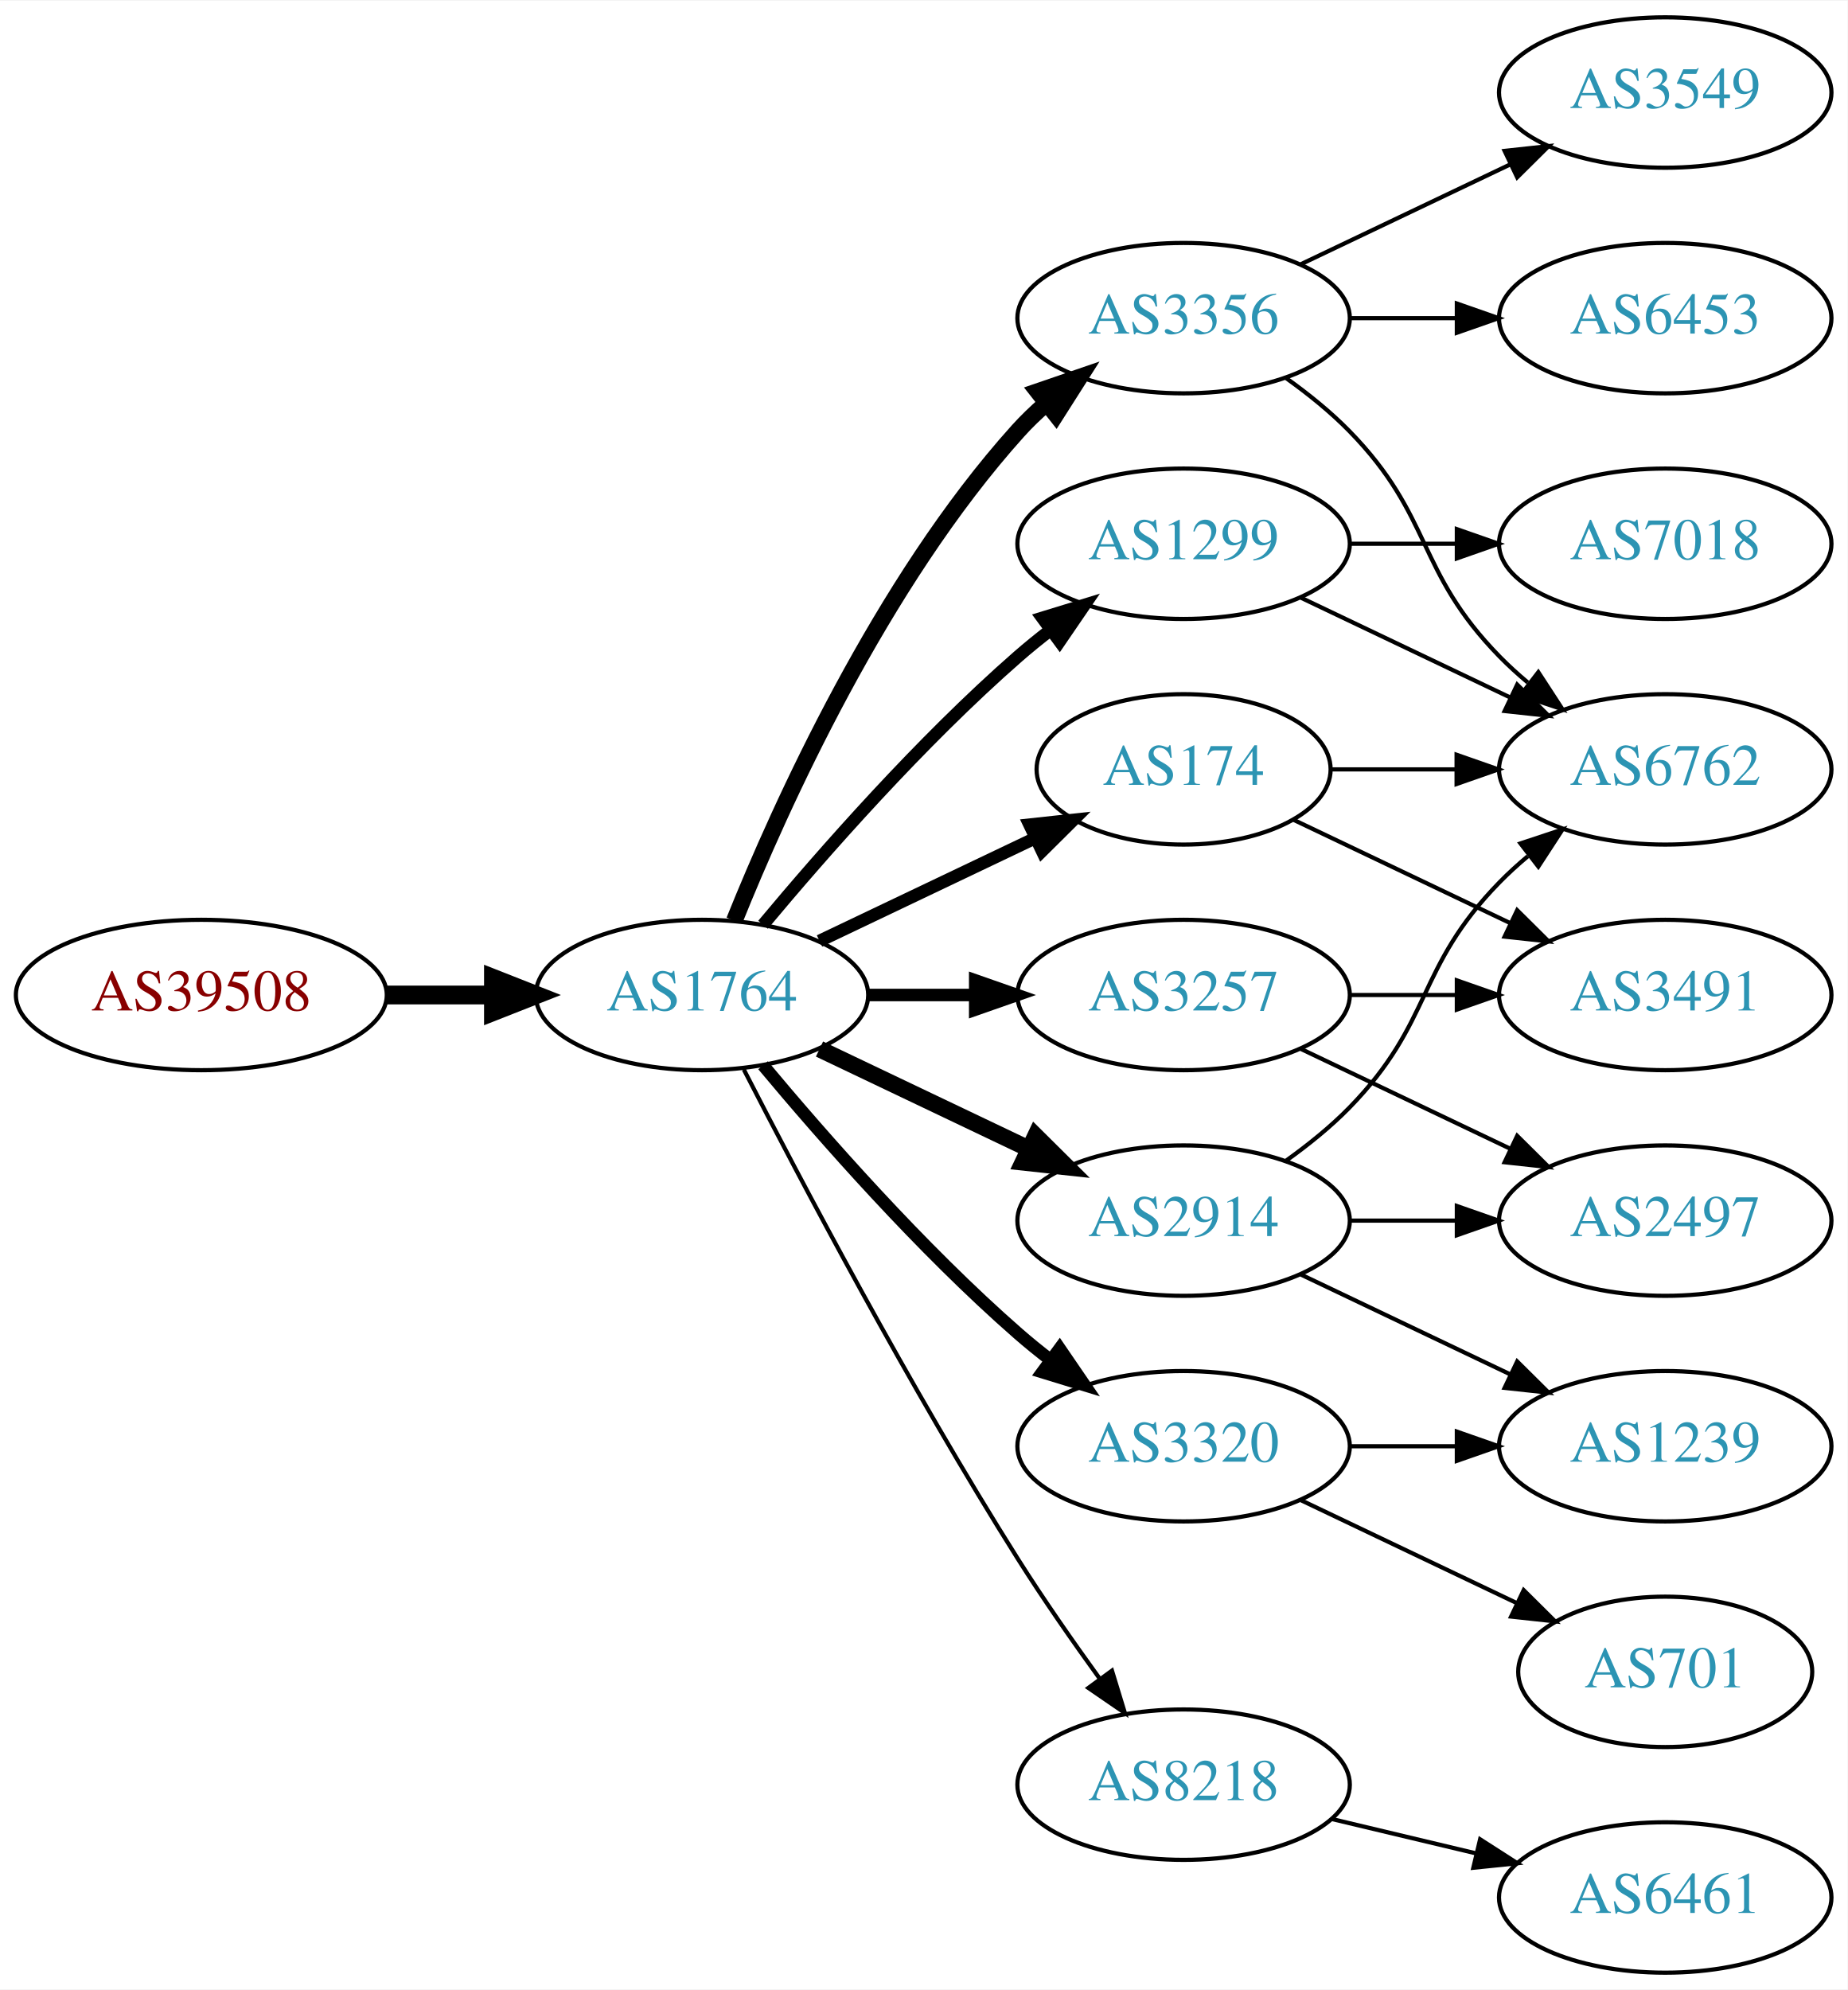
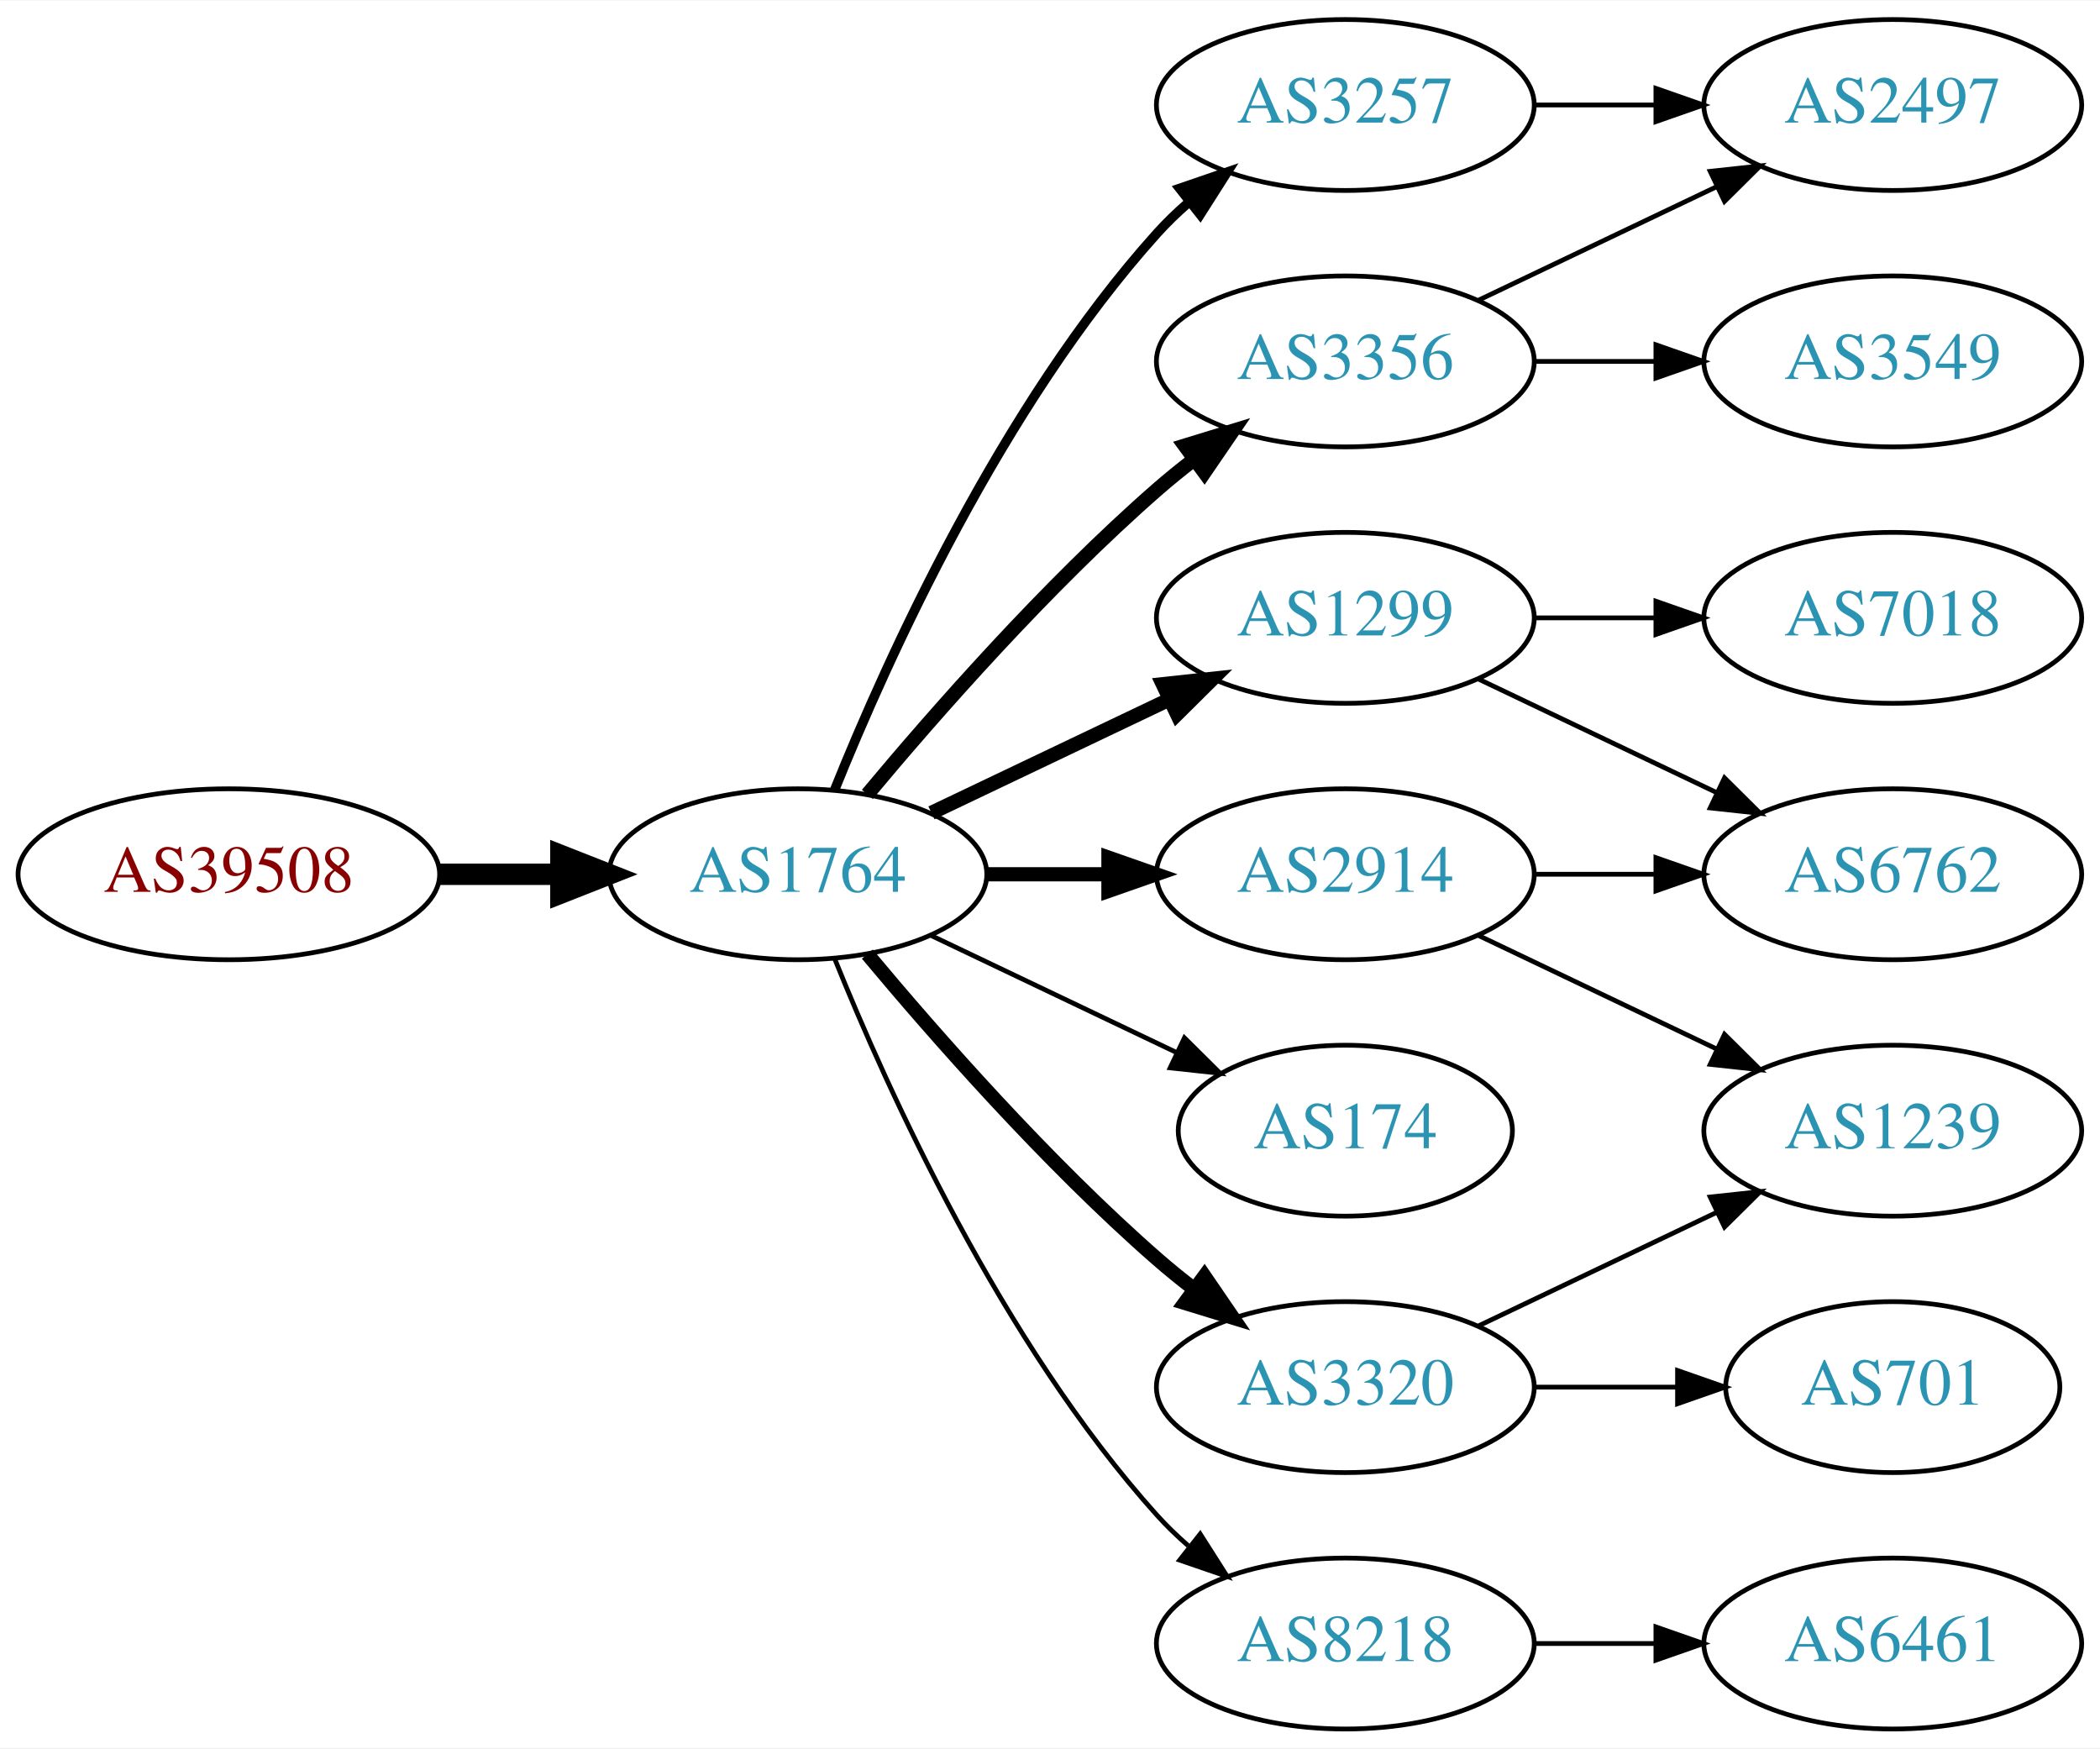
- <svg xmlns="http://www.w3.org/2000/svg" xmlns:xlink="http://www.w3.org/1999/xlink" width="442pt" height="476pt" viewBox="0.00 0.00 442.27 476.00">
-   <g id="graph0" class="graph" transform="scale(1 1) rotate(0) translate(4 472)">
-     <polygon fill="white" stroke="none" points="-4,4 -4,-472 438.271,-472 438.271,4 -4,4" />
+ <svg xmlns="http://www.w3.org/2000/svg" xmlns:xlink="http://www.w3.org/1999/xlink" width="442pt" height="368pt" viewBox="0.00 0.00 442.27 368.00">
+   <g id="graph0" class="graph" transform="scale(1 1) rotate(0) translate(4 364)">
+     <polygon fill="white" stroke="none" points="-4,4 -4,-364 438.271,-364 438.271,4 -4,4" />
    <g id="node1" class="node">
      <g id="a_node1">
        <a xlink:href="/asn/39508" xlink:title="AS39508 ~ AXIANS ICT Austria GmbH [AT]">
-           <ellipse fill="#ffffff" stroke="black" cx="44.196" cy="-234" rx="44.393" ry="18" />
-           <text text-anchor="middle" x="44.196" y="-230.3" font-family="Times,serif" font-size="14.00" fill="#880000">AS39508</text>
+           <ellipse fill="#ffffff" stroke="black" cx="44.196" cy="-180" rx="44.393" ry="18" />
+           <text text-anchor="middle" x="44.196" y="-176.3" font-family="Times,serif" font-size="14.00" fill="#880000">AS39508</text>
        </a>
      </g>
    </g>
    <g id="node2" class="node">
      <g id="a_node2">
        <a xlink:href="/asn/1764" xlink:title="AS1764 ~ NEXTLAYER-AS [AT]">
-           <ellipse fill="#ffffff" stroke="black" cx="164.039" cy="-234" rx="39.794" ry="18" />
-           <text text-anchor="middle" x="164.039" y="-230.3" font-family="Times,serif" font-size="14.00" fill="#2c94b3">AS1764</text>
+           <ellipse fill="#ffffff" stroke="black" cx="164.039" cy="-180" rx="39.794" ry="18" />
+           <text text-anchor="middle" x="164.039" y="-176.3" font-family="Times,serif" font-size="14.00" fill="#2c94b3">AS1764</text>
        </a>
      </g>
    </g>
    <g id="edge1" class="edge">
-       <path fill="none" stroke="black" stroke-width="4.5" d="M88.407,-234C96.72,-234 105.482,-234 113.965,-234" />
-       <polygon fill="black" stroke="black" stroke-width="4.5" points="114.123,-237.938 124.123,-234 114.123,-230.063 114.123,-237.938" />
+       <path fill="none" stroke="black" stroke-width="4.5" d="M88.407,-180C96.72,-180 105.482,-180 113.965,-180" />
+       <polygon fill="black" stroke="black" stroke-width="4.5" points="114.123,-183.938 124.123,-180 114.123,-176.063 114.123,-183.938" />
    </g>
    <g id="node3" class="node">
      <g id="a_node3">
+         <a xlink:href="/asn/3257" xlink:title="AS3257 ~ GTT [DE]">
+           <ellipse fill="#ffffff" stroke="black" cx="279.332" cy="-342" rx="39.794" ry="18" />
+           <text text-anchor="middle" x="279.332" y="-338.3" font-family="Times,serif" font-size="14.00" fill="#2c94b3">AS3257</text>
+         </a>
+       </g>
+     </g>
+     <g id="edge2" class="edge">
+       <path fill="none" stroke="black" stroke-width="2" d="M171.786,-197.787C182.837,-225.243 206.891,-278.578 239.685,-315 241.688,-317.224 243.906,-319.363 246.239,-321.397" />
+       <polygon fill="black" stroke="black" stroke-width="2" points="244.437,-324.433 254.458,-327.873 248.769,-318.935 244.437,-324.433" />
+     </g>
+     <g id="node4" class="node">
+       <g id="a_node4">
+         <a xlink:href="/asn/1299" xlink:title="AS1299 ~ Telia Carrier [EU]">
+           <ellipse fill="#ffffff" stroke="black" cx="279.332" cy="-234" rx="39.794" ry="18" />
+           <text text-anchor="middle" x="279.332" y="-230.3" font-family="Times,serif" font-size="14.00" fill="#2c94b3">AS1299</text>
+         </a>
+       </g>
+     </g>
+     <g id="edge3" class="edge">
+       <path fill="none" stroke="black" stroke-width="3" d="M192.175,-192.934C207.169,-200.081 225.99,-209.052 242.213,-216.785" />
+       <polygon fill="black" stroke="black" stroke-width="3" points="240.884,-220.028 251.417,-221.171 243.895,-213.709 240.884,-220.028" />
+     </g>
+     <g id="node5" class="node">
+       <g id="a_node5">
+         <a xlink:href="/asn/3356" xlink:title="AS3356 ~ Level 3 Parent, LLC [US]">
+           <ellipse fill="#ffffff" stroke="black" cx="279.332" cy="-288" rx="39.794" ry="18" />
+           <text text-anchor="middle" x="279.332" y="-284.3" font-family="Times,serif" font-size="14.00" fill="#2c94b3">AS3356</text>
+         </a>
+       </g>
+     </g>
+     <g id="edge4" class="edge">
+       <path fill="none" stroke="black" stroke-width="3" d="M178.669,-196.817C192.951,-213.929 216.498,-240.745 239.685,-261 242.151,-263.154 244.789,-265.294 247.487,-267.372" />
+       <polygon fill="black" stroke="black" stroke-width="3" points="245.512,-270.264 255.641,-273.37 249.66,-264.625 245.512,-270.264" />
+     </g>
+     <g id="node6" class="node">
+       <g id="a_node6">
        <a xlink:href="/asn/2914" xlink:title="AS2914 ~ NTT America, Inc. [US]">
          <ellipse fill="#ffffff" stroke="black" cx="279.332" cy="-180" rx="39.794" ry="18" />
          <text text-anchor="middle" x="279.332" y="-176.3" font-family="Times,serif" font-size="14.00" fill="#2c94b3">AS2914</text>
        </a>
      </g>
    </g>
-     <g id="edge2" class="edge">
-       <path fill="none" stroke="black" stroke-width="4" d="M192.175,-221.066C207.169,-213.919 225.99,-204.948 242.213,-197.215" />
-       <polygon fill="black" stroke="black" stroke-width="4" points="243.895,-200.291 251.417,-192.829 240.884,-193.972 243.895,-200.291" />
-     </g>
-     <g id="node4" class="node">
-       <g id="a_node4">
-         <a xlink:href="/asn/3356" xlink:title="AS3356 ~ Level 3 Parent, LLC [US]">
-           <ellipse fill="#ffffff" stroke="black" cx="279.332" cy="-396" rx="39.794" ry="18" />
-           <text text-anchor="middle" x="279.332" y="-392.3" font-family="Times,serif" font-size="14.00" fill="#2c94b3">AS3356</text>
-         </a>
-       </g>
-     </g>
-     <g id="edge3" class="edge">
-       <path fill="none" stroke="black" stroke-width="4" d="M171.786,-251.787C182.837,-279.243 206.891,-332.578 239.685,-369 241.688,-371.224 243.906,-373.363 246.239,-375.397" />
-       <polygon fill="black" stroke="black" stroke-width="4" points="244.437,-378.433 254.458,-381.873 248.769,-372.935 244.437,-378.433" />
-     </g>
-     <g id="node5" class="node">
-       <g id="a_node5">
-         <a xlink:href="/asn/1299" xlink:title="AS1299 ~ Telia Carrier [EU]">
-           <ellipse fill="#ffffff" stroke="black" cx="279.332" cy="-342" rx="39.794" ry="18" />
-           <text text-anchor="middle" x="279.332" y="-338.3" font-family="Times,serif" font-size="14.00" fill="#2c94b3">AS1299</text>
-         </a>
-       </g>
-     </g>
-     <g id="edge4" class="edge">
-       <path fill="none" stroke="black" stroke-width="3" d="M178.669,-250.817C192.951,-267.929 216.498,-294.745 239.685,-315 242.151,-317.154 244.789,-319.294 247.487,-321.372" />
-       <polygon fill="black" stroke="black" stroke-width="3" points="245.512,-324.264 255.641,-327.37 249.66,-318.625 245.512,-324.264" />
-     </g>
-     <g id="node6" class="node">
-       <g id="a_node6">
-         <a xlink:href="/asn/174" xlink:title="AS174 ~ Cogent Communications [US]">
-           <ellipse fill="#ffffff" stroke="black" cx="279.332" cy="-288" rx="35.194" ry="18" />
-           <text text-anchor="middle" x="279.332" y="-284.3" font-family="Times,serif" font-size="14.00" fill="#2c94b3">AS174</text>
-         </a>
-       </g>
-     </g>
    <g id="edge5" class="edge">
-       <path fill="none" stroke="black" stroke-width="3" d="M192.175,-246.934C207.607,-254.29 227.092,-263.577 243.628,-271.459" />
-       <polygon fill="black" stroke="black" stroke-width="3" points="242.436,-274.768 252.969,-275.911 245.448,-268.449 242.436,-274.768" />
+       <path fill="none" stroke="black" stroke-width="3" d="M203.711,-180C211.914,-180 220.678,-180 229.21,-180" />
+       <polygon fill="black" stroke="black" stroke-width="3" points="229.449,-183.5 239.449,-180 229.449,-176.5 229.449,-183.5" />
    </g>
    <g id="node7" class="node">
      <g id="a_node7">
-         <a xlink:href="/asn/8218" xlink:title="AS8218 ~ legacy Neotelecoms [FR]">
-           <ellipse fill="#ffffff" stroke="black" cx="279.332" cy="-45" rx="39.794" ry="18" />
-           <text text-anchor="middle" x="279.332" y="-41.3" font-family="Times,serif" font-size="14.00" fill="#2c94b3">AS8218</text>
+         <a xlink:href="/asn/174" xlink:title="AS174 ~ Cogent Communications [US]">
+           <ellipse fill="#ffffff" stroke="black" cx="279.332" cy="-126" rx="35.194" ry="18" />
+           <text text-anchor="middle" x="279.332" y="-122.3" font-family="Times,serif" font-size="14.00" fill="#2c94b3">AS174</text>
        </a>
      </g>
    </g>
    <g id="edge6" class="edge">
-       <path fill="none" stroke="black" d="M174.065,-216.148C187.501,-189.945 213.95,-139.763 239.685,-99 245.748,-89.396 252.868,-79.187 259.333,-70.261" />
-       <polygon fill="black" stroke="black" points="262.185,-72.291 265.276,-62.157 256.54,-68.152 262.185,-72.291" />
+       <path fill="none" stroke="black" d="M192.175,-167.066C207.607,-159.71 227.092,-150.423 243.628,-142.541" />
+       <polygon fill="black" stroke="black" points="245.448,-145.551 252.969,-138.089 242.436,-139.232 245.448,-145.551" />
    </g>
    <g id="node8" class="node">
      <g id="a_node8">
-         <a xlink:href="/asn/3257" xlink:title="AS3257 ~ GTT [DE]">
-           <ellipse fill="#ffffff" stroke="black" cx="279.332" cy="-234" rx="39.794" ry="18" />
-           <text text-anchor="middle" x="279.332" y="-230.3" font-family="Times,serif" font-size="14.00" fill="#2c94b3">AS3257</text>
+         <a xlink:href="/asn/3320" xlink:title="AS3320 ~ DTAG [DE]">
+           <ellipse fill="#ffffff" stroke="black" cx="279.332" cy="-72" rx="39.794" ry="18" />
+           <text text-anchor="middle" x="279.332" y="-68.3" font-family="Times,serif" font-size="14.00" fill="#2c94b3">AS3320</text>
        </a>
      </g>
    </g>
    <g id="edge7" class="edge">
-       <path fill="none" stroke="black" stroke-width="3" d="M203.711,-234C211.914,-234 220.678,-234 229.21,-234" />
-       <polygon fill="black" stroke="black" stroke-width="3" points="229.449,-237.5 239.449,-234 229.449,-230.5 229.449,-237.5" />
+       <path fill="none" stroke="black" stroke-width="3" d="M178.669,-163.183C192.951,-146.071 216.498,-119.255 239.685,-99 242.151,-96.846 244.789,-94.706 247.487,-92.628" />
+       <polygon fill="black" stroke="black" stroke-width="3" points="249.66,-95.375 255.641,-86.63 245.512,-89.736 249.66,-95.375" />
    </g>
    <g id="node9" class="node">
      <g id="a_node9">
-         <a xlink:href="/asn/3320" xlink:title="AS3320 ~ DTAG [DE]">
-           <ellipse fill="#ffffff" stroke="black" cx="279.332" cy="-126" rx="39.794" ry="18" />
-           <text text-anchor="middle" x="279.332" y="-122.3" font-family="Times,serif" font-size="14.00" fill="#2c94b3">AS3320</text>
+         <a xlink:href="/asn/8218" xlink:title="AS8218 ~ legacy Neotelecoms [FR]">
+           <ellipse fill="#ffffff" stroke="black" cx="279.332" cy="-18" rx="39.794" ry="18" />
+           <text text-anchor="middle" x="279.332" y="-14.3" font-family="Times,serif" font-size="14.00" fill="#2c94b3">AS8218</text>
        </a>
      </g>
    </g>
    <g id="edge8" class="edge">
-       <path fill="none" stroke="black" stroke-width="3" d="M178.669,-217.183C192.951,-200.071 216.498,-173.255 239.685,-153 242.151,-150.846 244.789,-148.706 247.487,-146.628" />
-       <polygon fill="black" stroke="black" stroke-width="3" points="249.66,-149.375 255.641,-140.63 245.512,-143.736 249.66,-149.375" />
+       <path fill="none" stroke="black" d="M171.786,-162.213C182.837,-134.757 206.891,-81.422 239.685,-45 241.688,-42.776 243.906,-40.637 246.239,-38.603" />
+       <polygon fill="black" stroke="black" points="248.769,-41.065 254.458,-32.127 244.437,-35.567 248.769,-41.065" />
+     </g>
+     <g id="node13" class="node">
+       <g id="a_node13">
+         <a xlink:href="/asn/2497" xlink:title="AS2497 ~ Internet Initiative Japan Inc. [JP]">
+           <ellipse fill="#ffffff" stroke="black" cx="394.625" cy="-342" rx="39.794" ry="18" />
+           <text text-anchor="middle" x="394.625" y="-338.3" font-family="Times,serif" font-size="14.00" fill="#2c94b3">AS2497</text>
+         </a>
+       </g>
+     </g>
+     <g id="edge15" class="edge">
+       <path fill="none" stroke="black" d="M319.004,-342C327.207,-342 335.971,-342 344.503,-342" />
+       <polygon fill="black" stroke="black" points="344.742,-345.5 354.742,-342 344.742,-338.5 344.742,-345.5" />
    </g>
    <g id="node10" class="node">
      <g id="a_node10">
        <a xlink:href="/asn/6762" xlink:title="AS6762 ~ TELECOM ITALIA SPARKLE S.p.A. [IT]">
-           <ellipse fill="#ffffff" stroke="black" cx="394.625" cy="-288" rx="39.794" ry="18" />
-           <text text-anchor="middle" x="394.625" y="-284.3" font-family="Times,serif" font-size="14.00" fill="#2c94b3">AS6762</text>
+           <ellipse fill="#ffffff" stroke="black" cx="394.625" cy="-180" rx="39.794" ry="18" />
+           <text text-anchor="middle" x="394.625" y="-176.3" font-family="Times,serif" font-size="14.00" fill="#2c94b3">AS6762</text>
        </a>
      </g>
    </g>
    <g id="edge9" class="edge">
-       <path fill="none" stroke="black" d="M303.926,-194.389C309.182,-198.148 314.513,-202.437 318.978,-207 339.151,-227.617 334.806,-240.383 354.978,-261 357.071,-263.139 359.354,-265.218 361.731,-267.21" />
-       <polygon fill="black" stroke="black" points="359.974,-270.275 370.031,-273.611 364.249,-264.732 359.974,-270.275" />
+       <path fill="none" stroke="black" d="M307.468,-221.066C322.462,-213.919 341.283,-204.948 357.506,-197.215" />
+       <polygon fill="black" stroke="black" points="359.188,-200.291 366.71,-192.829 356.177,-193.972 359.188,-200.291" />
    </g>
    <g id="node11" class="node">
      <g id="a_node11">
-         <a xlink:href="/asn/2497" xlink:title="AS2497 ~ Internet Initiative Japan Inc. [JP]">
-           <ellipse fill="#ffffff" stroke="black" cx="394.625" cy="-180" rx="39.794" ry="18" />
-           <text text-anchor="middle" x="394.625" y="-176.3" font-family="Times,serif" font-size="14.00" fill="#2c94b3">AS2497</text>
+         <a xlink:href="/asn/7018" xlink:title="AS7018 ~ AT&amp;T Services, Inc. [US]">
+           <ellipse fill="#ffffff" stroke="black" cx="394.625" cy="-234" rx="39.794" ry="18" />
+           <text text-anchor="middle" x="394.625" y="-230.3" font-family="Times,serif" font-size="14.00" fill="#2c94b3">AS7018</text>
        </a>
      </g>
    </g>
    <g id="edge10" class="edge">
+       <path fill="none" stroke="black" d="M319.004,-234C327.207,-234 335.971,-234 344.503,-234" />
+       <polygon fill="black" stroke="black" points="344.742,-237.5 354.742,-234 344.742,-230.5 344.742,-237.5" />
+     </g>
+     <g id="node12" class="node">
+       <g id="a_node12">
+         <a xlink:href="/asn/3549" xlink:title="AS3549 ~ Level 3 Parent, LLC [US]">
+           <ellipse fill="#ffffff" stroke="black" cx="394.625" cy="-288" rx="39.794" ry="18" />
+           <text text-anchor="middle" x="394.625" y="-284.3" font-family="Times,serif" font-size="14.00" fill="#2c94b3">AS3549</text>
+         </a>
+       </g>
+     </g>
+     <g id="edge11" class="edge">
+       <path fill="none" stroke="black" d="M319.004,-288C327.207,-288 335.971,-288 344.503,-288" />
+       <polygon fill="black" stroke="black" points="344.742,-291.5 354.742,-288 344.742,-284.5 344.742,-291.5" />
+     </g>
+     <g id="edge12" class="edge">
+       <path fill="none" stroke="black" d="M307.468,-300.934C322.462,-308.081 341.283,-317.052 357.506,-324.785" />
+       <polygon fill="black" stroke="black" points="356.177,-328.028 366.71,-329.171 359.188,-321.709 356.177,-328.028" />
+     </g>
+     <g id="edge13" class="edge">
      <path fill="none" stroke="black" d="M319.004,-180C327.207,-180 335.971,-180 344.503,-180" />
      <polygon fill="black" stroke="black" points="344.742,-183.5 354.742,-180 344.742,-176.5 344.742,-183.5" />
    </g>
-     <g id="node12" class="node">
-       <g id="a_node12">
+     <g id="node14" class="node">
+       <g id="a_node14">
        <a xlink:href="/asn/1239" xlink:title="AS1239 ~ Sprint [US]">
          <ellipse fill="#ffffff" stroke="black" cx="394.625" cy="-126" rx="39.794" ry="18" />
          <text text-anchor="middle" x="394.625" y="-122.3" font-family="Times,serif" font-size="14.00" fill="#2c94b3">AS1239</text>
        </a>
      </g>
    </g>
-     <g id="edge11" class="edge">
+     <g id="edge14" class="edge">
      <path fill="none" stroke="black" d="M307.468,-167.066C322.462,-159.919 341.283,-150.948 357.506,-143.215" />
      <polygon fill="black" stroke="black" points="359.188,-146.291 366.71,-138.829 356.177,-139.972 359.188,-146.291" />
    </g>
-     <g id="edge19" class="edge">
-       <path fill="none" stroke="black" d="M303.926,-381.611C309.182,-377.852 314.513,-373.563 318.978,-369 339.151,-348.383 334.806,-335.617 354.978,-315 357.071,-312.861 359.354,-310.782 361.731,-308.79" />
-       <polygon fill="black" stroke="black" points="364.249,-311.268 370.031,-302.389 359.974,-305.725 364.249,-311.268" />
+     <g id="edge17" class="edge">
+       <path fill="none" stroke="black" d="M307.468,-84.934C322.462,-92.081 341.283,-101.052 357.506,-108.785" />
+       <polygon fill="black" stroke="black" points="356.177,-112.028 366.71,-113.171 359.188,-105.709 356.177,-112.028" />
+     </g>
+     <g id="node15" class="node">
+       <g id="a_node15">
+         <a xlink:href="/asn/701" xlink:title="AS701 ~ UUNET [US]">
+           <ellipse fill="#ffffff" stroke="black" cx="394.625" cy="-72" rx="35.194" ry="18" />
+           <text text-anchor="middle" x="394.625" y="-68.3" font-family="Times,serif" font-size="14.00" fill="#2c94b3">AS701</text>
+         </a>
+       </g>
+     </g>
+     <g id="edge16" class="edge">
+       <path fill="none" stroke="black" d="M319.004,-72C328.709,-72 339.2,-72 349.163,-72" />
+       <polygon fill="black" stroke="black" points="349.299,-75.5 359.299,-72 349.299,-68.5 349.299,-75.5" />
    </g>
    <g id="node16" class="node">
      <g id="a_node16">
-         <a xlink:href="/asn/6453" xlink:title="AS6453 ~ TATA COMMUNICATIONS (AMERICA) INC [US]">
-           <ellipse fill="#ffffff" stroke="black" cx="394.625" cy="-396" rx="39.794" ry="18" />
-           <text text-anchor="middle" x="394.625" y="-392.3" font-family="Times,serif" font-size="14.00" fill="#2c94b3">AS6453</text>
-         </a>
-       </g>
-     </g>
-     <g id="edge17" class="edge">
-       <path fill="none" stroke="black" d="M319.004,-396C327.207,-396 335.971,-396 344.503,-396" />
-       <polygon fill="black" stroke="black" points="344.742,-399.5 354.742,-396 344.742,-392.5 344.742,-399.5" />
-     </g>
-     <g id="node17" class="node">
-       <g id="a_node17">
-         <a xlink:href="/asn/3549" xlink:title="AS3549 ~ Level 3 Parent, LLC [US]">
-           <ellipse fill="#ffffff" stroke="black" cx="394.625" cy="-450" rx="39.794" ry="18" />
-           <text text-anchor="middle" x="394.625" y="-446.3" font-family="Times,serif" font-size="14.00" fill="#2c94b3">AS3549</text>
-         </a>
-       </g>
-     </g>
-     <g id="edge18" class="edge">
-       <path fill="none" stroke="black" d="M307.468,-408.934C322.462,-416.081 341.283,-425.052 357.506,-432.785" />
-       <polygon fill="black" stroke="black" points="356.177,-436.028 366.71,-437.171 359.188,-429.709 356.177,-436.028" />
-     </g>
-     <g id="edge13" class="edge">
-       <path fill="none" stroke="black" d="M307.468,-329.066C322.462,-321.919 341.283,-312.948 357.506,-305.215" />
-       <polygon fill="black" stroke="black" points="359.188,-308.291 366.71,-300.829 356.177,-301.972 359.188,-308.291" />
-     </g>
-     <g id="node13" class="node">
-       <g id="a_node13">
-         <a xlink:href="/asn/7018" xlink:title="AS7018 ~ AT&amp;T Services, Inc. [US]">
-           <ellipse fill="#ffffff" stroke="black" cx="394.625" cy="-342" rx="39.794" ry="18" />
-           <text text-anchor="middle" x="394.625" y="-338.3" font-family="Times,serif" font-size="14.00" fill="#2c94b3">AS7018</text>
-         </a>
-       </g>
-     </g>
-     <g id="edge12" class="edge">
-       <path fill="none" stroke="black" d="M319.004,-342C327.207,-342 335.971,-342 344.503,-342" />
-       <polygon fill="black" stroke="black" points="344.742,-345.5 354.742,-342 344.742,-338.5 344.742,-345.5" />
-     </g>
-     <g id="edge15" class="edge">
-       <path fill="none" stroke="black" d="M314.631,-288C324.008,-288 334.358,-288 344.393,-288" />
-       <polygon fill="black" stroke="black" points="344.681,-291.5 354.681,-288 344.681,-284.5 344.681,-291.5" />
-     </g>
-     <g id="node14" class="node">
-       <g id="a_node14">
-         <a xlink:href="/asn/3491" xlink:title="AS3491 ~ PCCW Global, Inc. [US]">
-           <ellipse fill="#ffffff" stroke="black" cx="394.625" cy="-234" rx="39.794" ry="18" />
-           <text text-anchor="middle" x="394.625" y="-230.3" font-family="Times,serif" font-size="14.00" fill="#2c94b3">AS3491</text>
-         </a>
-       </g>
-     </g>
-     <g id="edge14" class="edge">
-       <path fill="none" stroke="black" d="M305.757,-275.881C321.059,-268.587 340.783,-259.186 357.665,-251.14" />
-       <polygon fill="black" stroke="black" points="359.184,-254.293 366.705,-246.831 356.172,-247.974 359.184,-254.293" />
-     </g>
-     <g id="node15" class="node">
-       <g id="a_node15">
        <a xlink:href="/asn/6461" xlink:title="AS6461 ~ Zayo Bandwidth [US]">
          <ellipse fill="#ffffff" stroke="black" cx="394.625" cy="-18" rx="39.794" ry="18" />
          <text text-anchor="middle" x="394.625" y="-14.3" font-family="Times,serif" font-size="14.00" fill="#2c94b3">AS6461</text>
        </a>
      </g>
    </g>
-     <g id="edge16" class="edge">
-       <path fill="none" stroke="black" d="M314.939,-36.752C325.81,-34.162 337.964,-31.265 349.407,-28.538" />
-       <polygon fill="black" stroke="black" points="350.313,-31.92 359.229,-26.197 348.69,-25.111 350.313,-31.92" />
-     </g>
-     <g id="edge22" class="edge">
-       <path fill="none" stroke="black" d="M307.468,-221.066C322.462,-213.919 341.283,-204.948 357.506,-197.215" />
-       <polygon fill="black" stroke="black" points="359.188,-200.291 366.71,-192.829 356.177,-193.972 359.188,-200.291" />
-     </g>
-     <g id="edge23" class="edge">
-       <path fill="none" stroke="black" d="M319.004,-234C327.207,-234 335.971,-234 344.503,-234" />
-       <polygon fill="black" stroke="black" points="344.742,-237.5 354.742,-234 344.742,-230.5 344.742,-237.5" />
-     </g>
-     <g id="edge21" class="edge">
-       <path fill="none" stroke="black" d="M319.004,-126C327.207,-126 335.971,-126 344.503,-126" />
-       <polygon fill="black" stroke="black" points="344.742,-129.5 354.742,-126 344.742,-122.5 344.742,-129.5" />
-     </g>
-     <g id="node18" class="node">
-       <g id="a_node18">
-         <a xlink:href="/asn/701" xlink:title="AS701 ~ UUNET [US]">
-           <ellipse fill="#ffffff" stroke="black" cx="394.625" cy="-72" rx="35.194" ry="18" />
-           <text text-anchor="middle" x="394.625" y="-68.3" font-family="Times,serif" font-size="14.00" fill="#2c94b3">AS701</text>
-         </a>
-       </g>
-     </g>
-     <g id="edge20" class="edge">
-       <path fill="none" stroke="black" d="M307.468,-113.066C322.9,-105.71 342.385,-96.423 358.92,-88.541" />
-       <polygon fill="black" stroke="black" points="360.741,-91.551 368.262,-84.089 357.729,-85.232 360.741,-91.551" />
+     <g id="edge18" class="edge">
+       <path fill="none" stroke="black" d="M319.004,-18C327.207,-18 335.971,-18 344.503,-18" />
+       <polygon fill="black" stroke="black" points="344.742,-21.5 354.742,-18 344.742,-14.5 344.742,-21.5" />
    </g>
  </g>
</svg>
